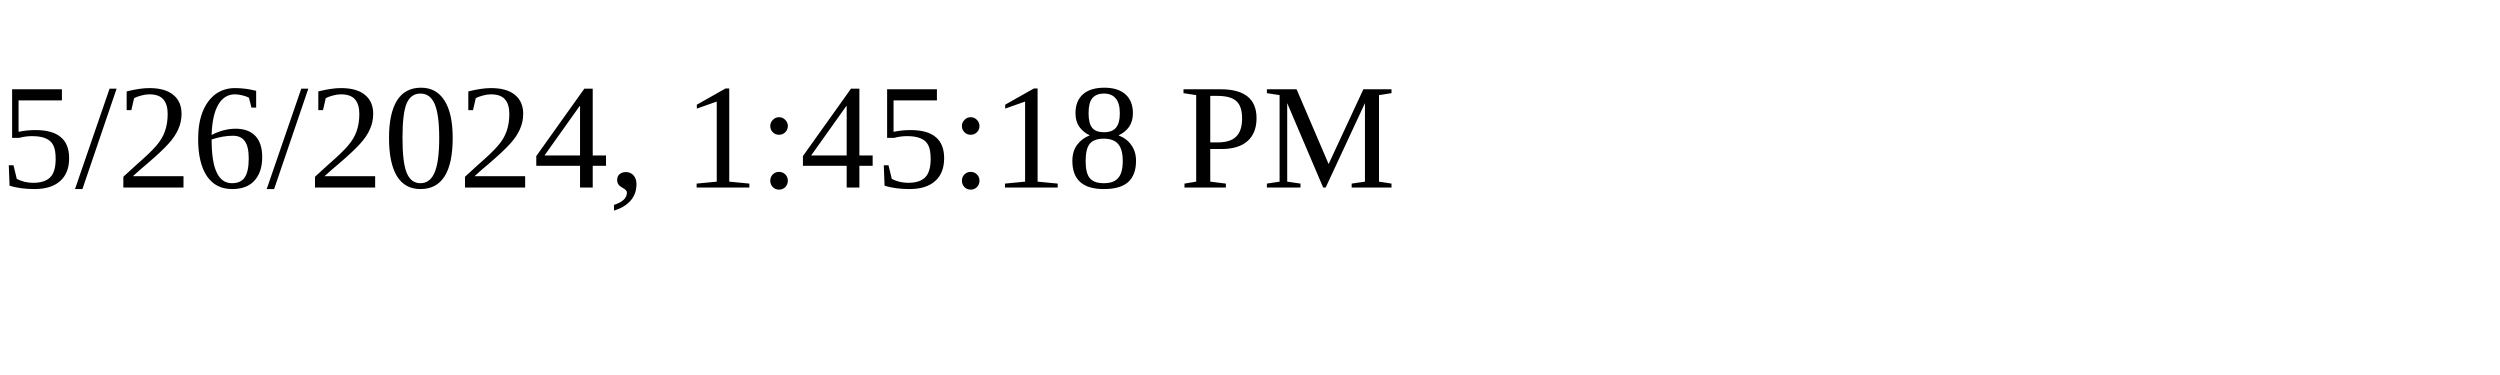
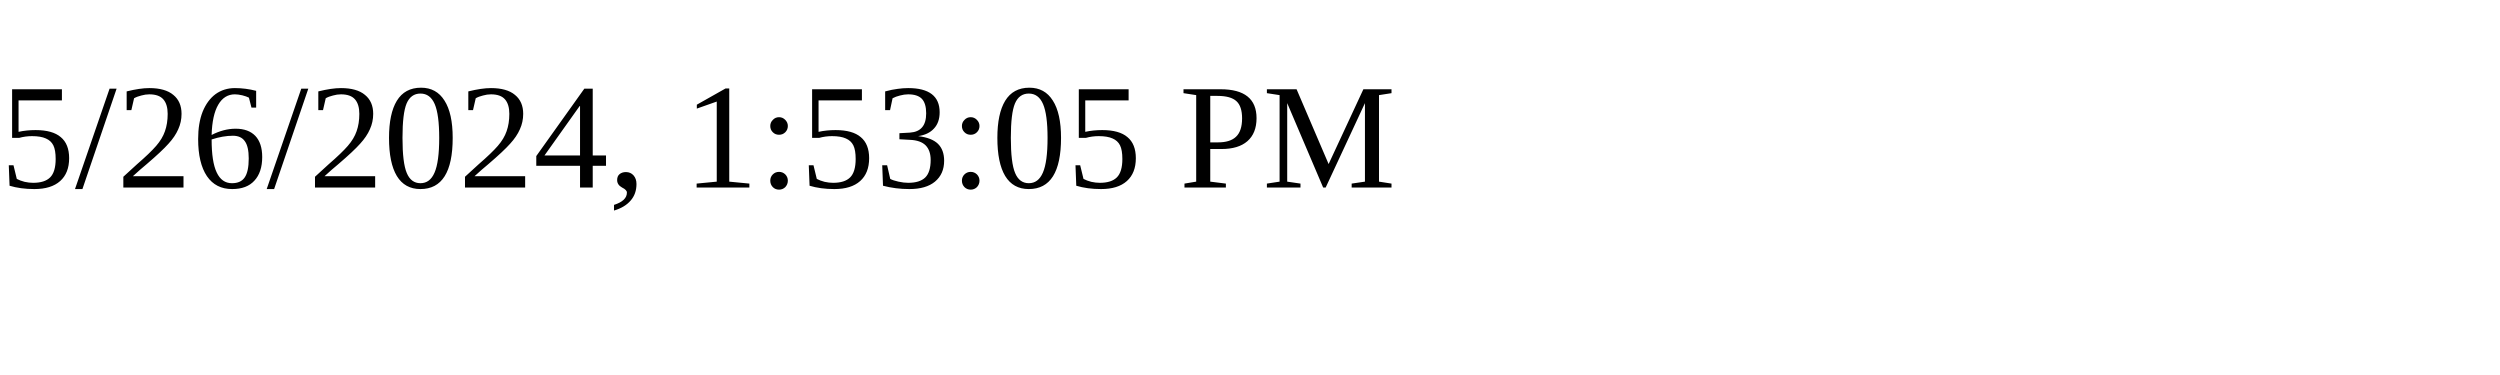
<svg xmlns="http://www.w3.org/2000/svg" height="30" width="200">
-   <text x="0" y="15">5/26/2024, 1:45:18 PM</text>
+   <text x="0" y="15">5/26/2024, 1:53:05 PM</text>
</svg>
